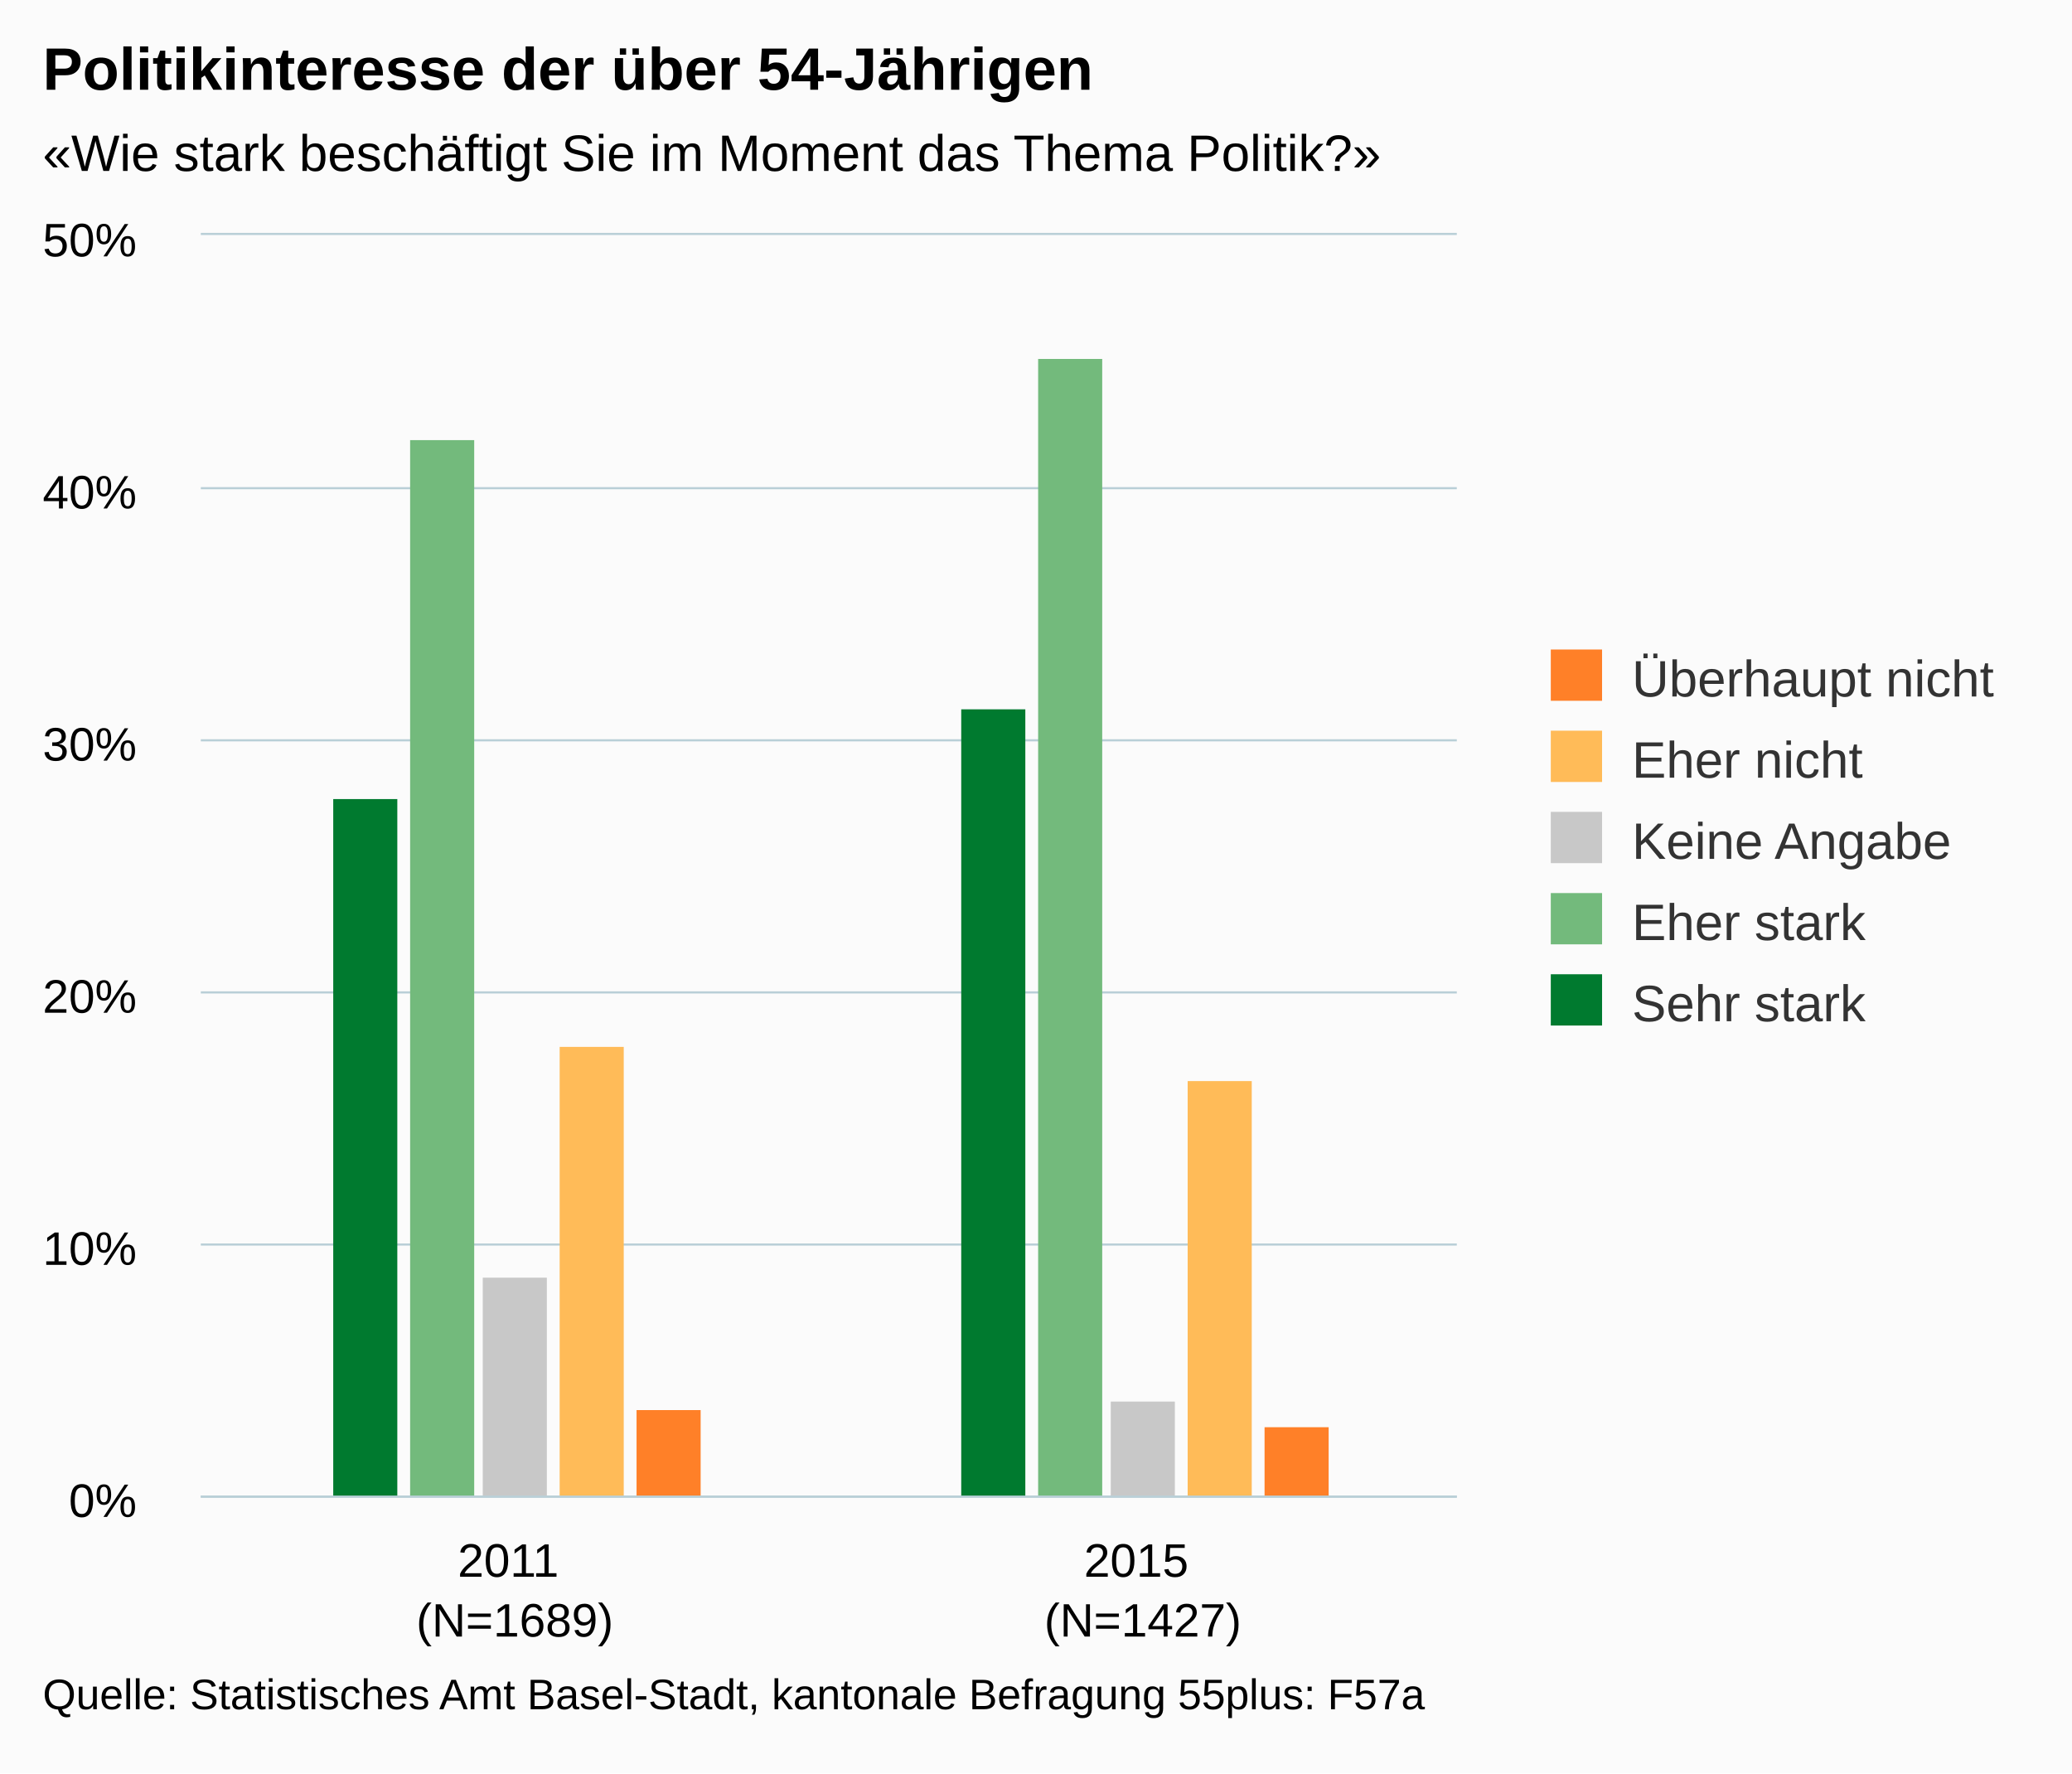
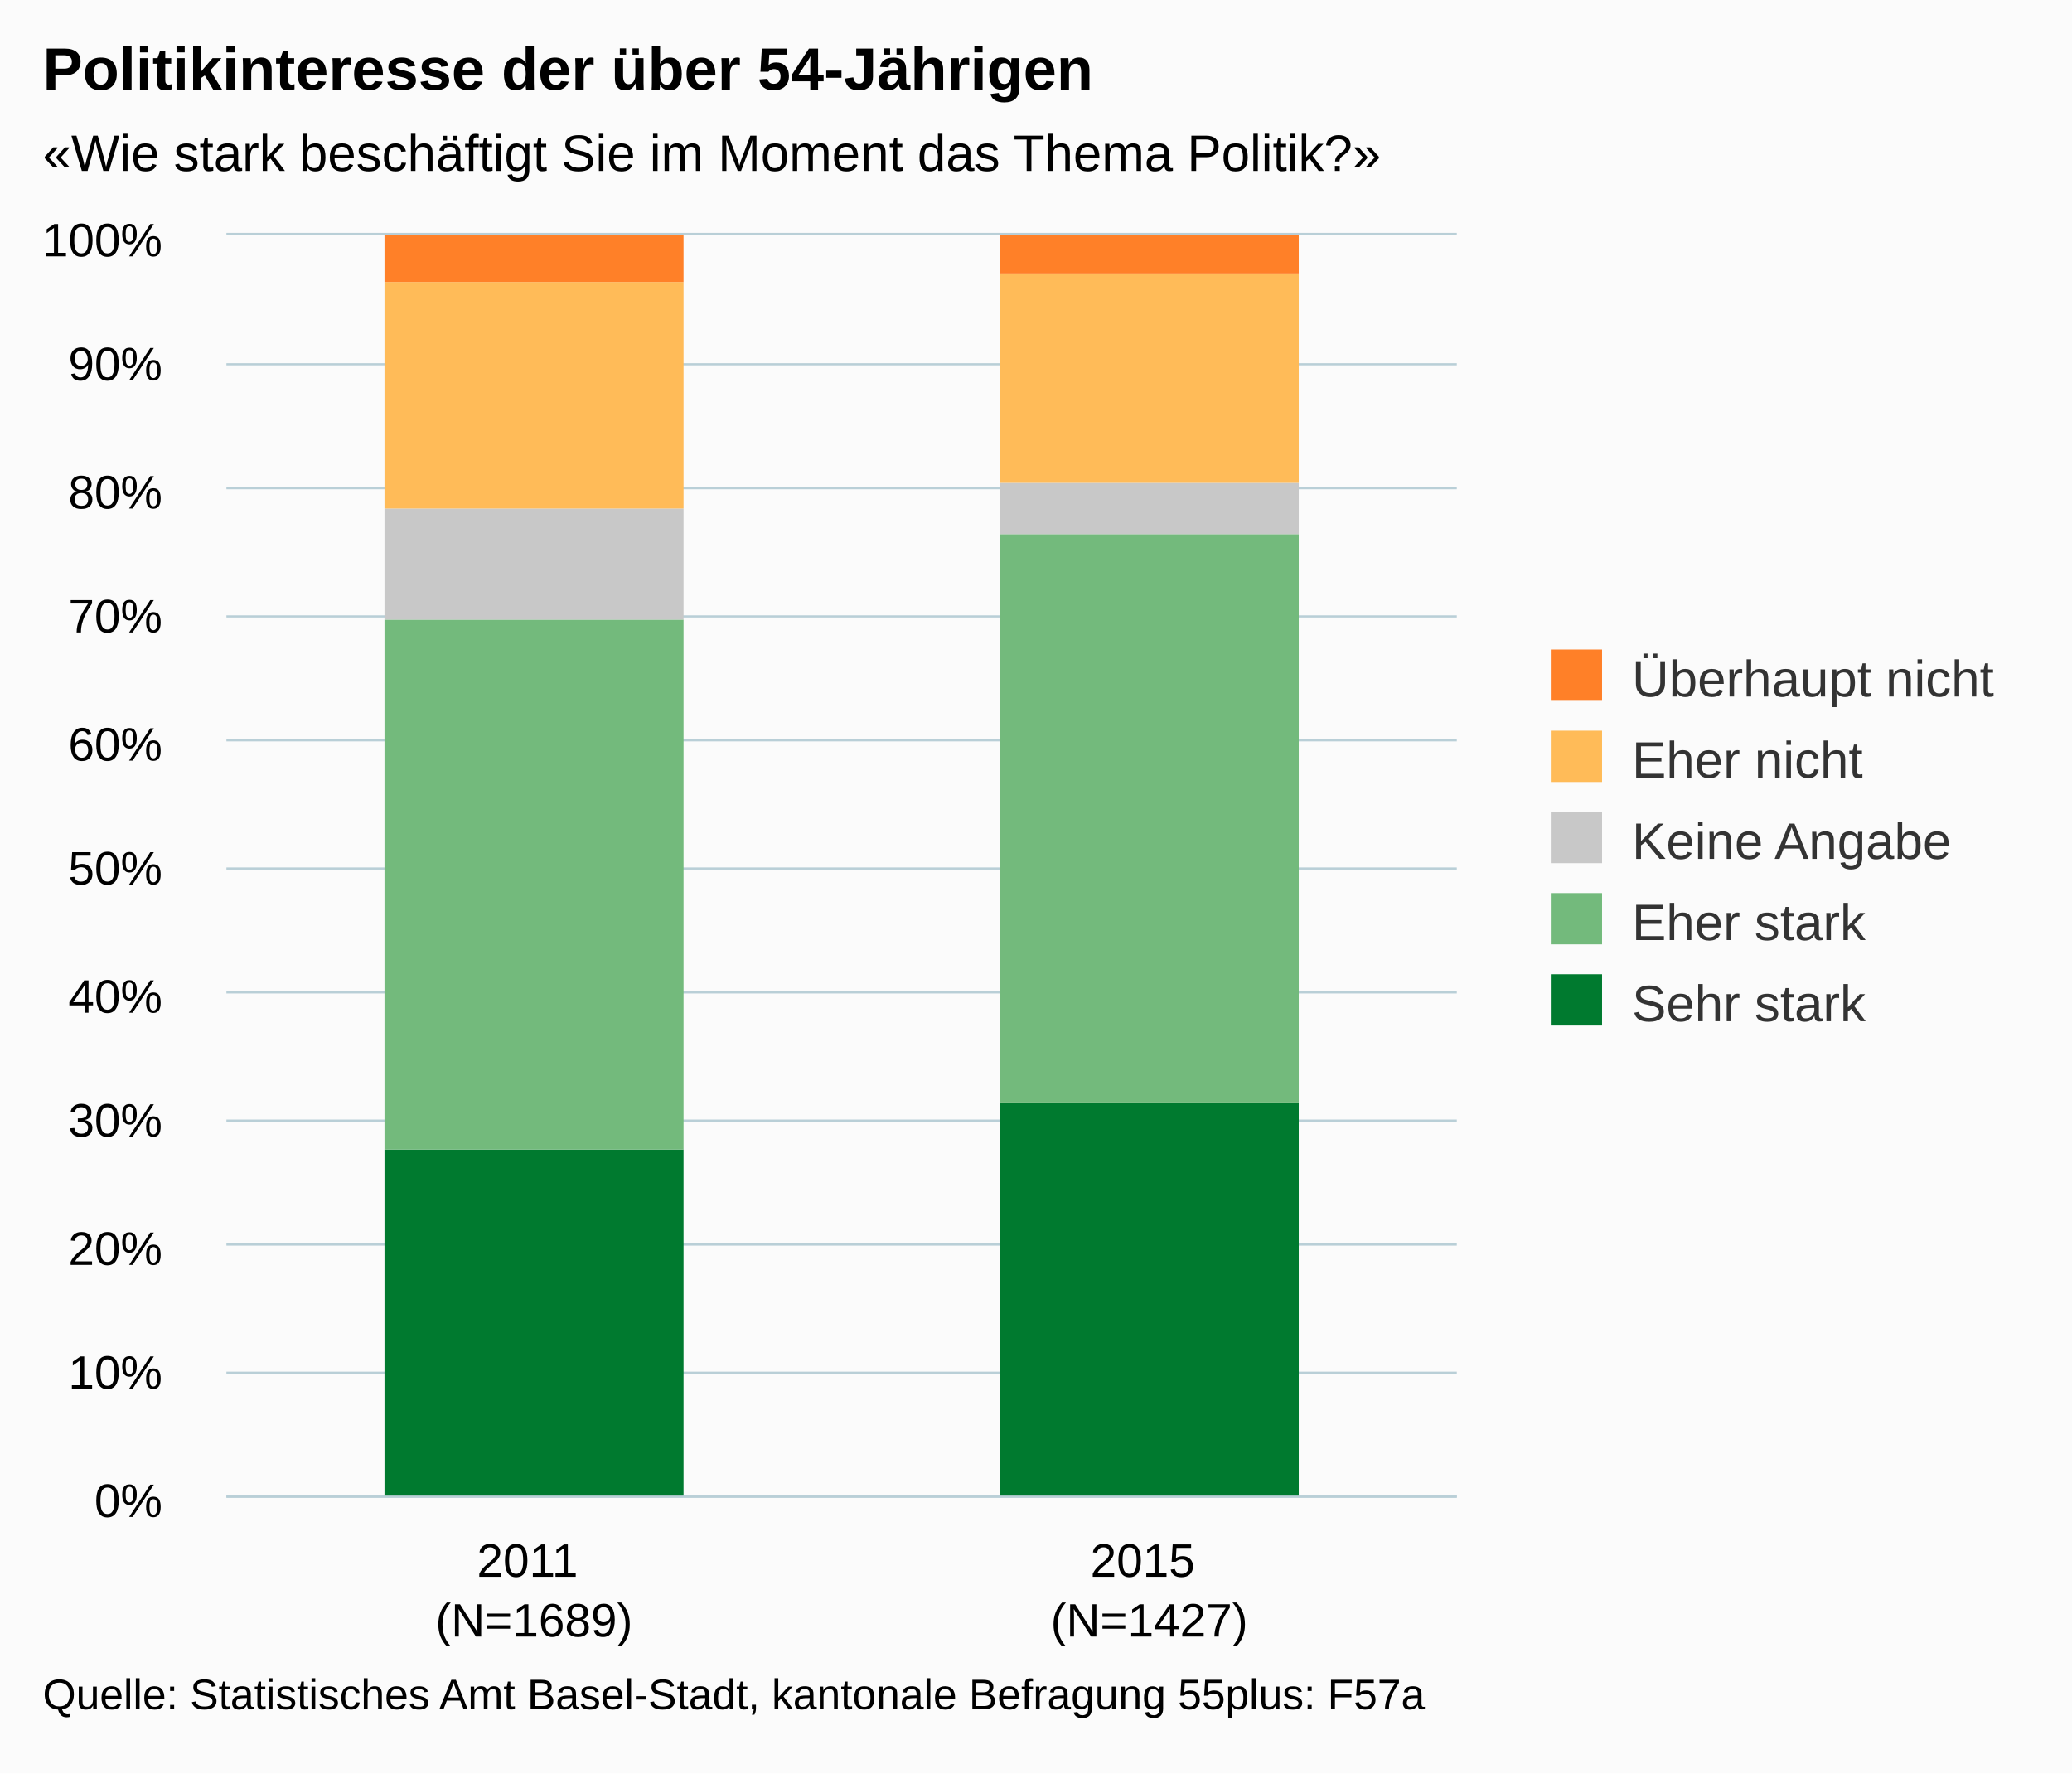
<svg xmlns="http://www.w3.org/2000/svg" version="1.1" class="highcharts-root" style="font-family:arial;font-size:12px;" viewBox="0 0 485 415">
  <defs>
    <clipPath>
-       <rect x="0" y="0" width="294" height="295" fill="none" />
+       <rect x="0" y="0" width="288" height="295" fill="none" />
    </clipPath>
    <clipPath id="a">
-       <rect x="0" y="0" width="294" height="295" fill="none" />
+       <rect x="0" y="0" width="288" height="295" fill="none" />
    </clipPath>
  </defs>
  <rect fill="#fbfbfb" class="highcharts-background" x="0" y="0" width="485" height="415" rx="0" ry="0" />
-   <rect fill="none" class="highcharts-plot-background" x="47" y="55" width="294" height="295" />
+   <rect fill="none" class="highcharts-plot-background" x="53" y="55" width="288" height="295" />
  <g class="highcharts-pane-group" />
  <g class="highcharts-grid highcharts-xaxis-grid ">
-     <path fill="none" class="highcharts-grid-line" d="M 193.5 55 L 193.5 350" opacity="1" />
+     <path fill="none" class="highcharts-grid-line" d="M 196.5 55 L 196.5 350" opacity="1" />
    <path fill="none" class="highcharts-grid-line" d="M 340.5 55 L 340.5 350" opacity="1" />
-     <path fill="none" class="highcharts-grid-line" d="M 46.5 55 L 46.5 350" opacity="1" />
+     <path fill="none" class="highcharts-grid-line" d="M 52.5 55 L 52.5 350" opacity="1" />
  </g>
  <g class="highcharts-grid highcharts-yaxis-grid ">
-     <path fill="none" stroke="#B9CFD7" stroke-width="0.5" class="highcharts-grid-line" d="M 47 350.25 L 341 350.25" opacity="1" />
-     <path fill="none" stroke="#B9CFD7" stroke-width="0.5" class="highcharts-grid-line" d="M 47 291.25 L 341 291.25" opacity="1" />
-     <path fill="none" stroke="#B9CFD7" stroke-width="0.5" class="highcharts-grid-line" d="M 47 232.25 L 341 232.25" opacity="1" />
-     <path fill="none" stroke="#B9CFD7" stroke-width="0.5" class="highcharts-grid-line" d="M 47 173.25 L 341 173.25" opacity="1" />
-     <path fill="none" stroke="#B9CFD7" stroke-width="0.5" class="highcharts-grid-line" d="M 47 114.25 L 341 114.25" opacity="1" />
-     <path fill="none" stroke="#B9CFD7" stroke-width="0.5" class="highcharts-grid-line" d="M 47 54.75 L 341 54.75" opacity="1" />
+     <path fill="none" stroke="#B9CFD7" stroke-width="0.5" class="highcharts-grid-line" d="M 53 350.25 L 341 350.25" opacity="1" />
+     <path fill="none" stroke="#B9CFD7" stroke-width="0.5" class="highcharts-grid-line" d="M 53 321.25 L 341 321.25" opacity="1" />
+     <path fill="none" stroke="#B9CFD7" stroke-width="0.5" class="highcharts-grid-line" d="M 53 291.25 L 341 291.25" opacity="1" />
+     <path fill="none" stroke="#B9CFD7" stroke-width="0.5" class="highcharts-grid-line" d="M 53 262.25 L 341 262.25" opacity="1" />
+     <path fill="none" stroke="#B9CFD7" stroke-width="0.5" class="highcharts-grid-line" d="M 53 232.25 L 341 232.25" opacity="1" />
+     <path fill="none" stroke="#B9CFD7" stroke-width="0.5" class="highcharts-grid-line" d="M 53 203.25 L 341 203.25" opacity="1" />
+     <path fill="none" stroke="#B9CFD7" stroke-width="0.5" class="highcharts-grid-line" d="M 53 173.25 L 341 173.25" opacity="1" />
+     <path fill="none" stroke="#B9CFD7" stroke-width="0.5" class="highcharts-grid-line" d="M 53 144.25 L 341 144.25" opacity="1" />
+     <path fill="none" stroke="#B9CFD7" stroke-width="0.5" class="highcharts-grid-line" d="M 53 114.25 L 341 114.25" opacity="1" />
+     <path fill="none" stroke="#B9CFD7" stroke-width="0.5" class="highcharts-grid-line" d="M 53 85.25 L 341 85.25" opacity="1" />
+     <path fill="none" stroke="#B9CFD7" stroke-width="0.5" class="highcharts-grid-line" d="M 53 54.75 L 341 54.75" opacity="1" />
  </g>
-   <rect fill="none" class="highcharts-plot-border" x="47" y="55" width="294" height="295" />
+   <rect fill="none" class="highcharts-plot-border" x="53" y="55" width="288" height="295" />
  <g class="highcharts-axis highcharts-xaxis ">
-     <path fill="none" class="highcharts-axis-line" stroke="#B9CFD7" stroke-width="0.5" d="M 47 350.25 L 341 350.25" />
+     <path fill="none" class="highcharts-axis-line" stroke="#B9CFD7" stroke-width="0.5" d="M 53 350.25 L 341 350.25" />
  </g>
  <g class="highcharts-axis highcharts-yaxis ">
-     <path fill="none" class="highcharts-axis-line" d="M 47 55 L 47 350" />
+     <path fill="none" class="highcharts-axis-line" d="M 53 55 L 53 350" />
  </g>
  <g class="highcharts-series-group">
-     <g class="highcharts-series highcharts-series-0 highcharts-column-series highcharts-color-undefined " transform="translate(47,55) scale(1 1)" clip-path="url(#a)">
-       <rect x="31" y="132" width="15" height="164" fill="#007A2F" class="highcharts-point" />
-       <rect x="178" y="111" width="15" height="185" fill="#007A2F" class="highcharts-point" />
+     <g class="highcharts-series highcharts-series-0 highcharts-column-series highcharts-color-undefined " transform="translate(53,55) scale(1 1)" clip-path="url(#a)">
+       <rect x="37" y="214" width="70" height="82" fill="#007A2F" class="highcharts-point" />
+       <rect x="181" y="203" width="70" height="93" fill="#007A2F" class="highcharts-point" />
    </g>
-     <g class="highcharts-markers highcharts-series-0 highcharts-column-series highcharts-color-undefined " transform="translate(47,55) scale(1 1)" clip-path="none" />
-     <g class="highcharts-series highcharts-series-1 highcharts-column-series highcharts-color-undefined " transform="translate(47,55) scale(1 1)" clip-path="url(#a)">
-       <rect x="49" y="48" width="15" height="248" fill="#73BA7C" class="highcharts-point" />
-       <rect x="196" y="29" width="15" height="267" fill="#73BA7C" class="highcharts-point" />
+     <g class="highcharts-markers highcharts-series-0 highcharts-column-series highcharts-color-undefined " transform="translate(53,55) scale(1 1)" clip-path="none" />
+     <g class="highcharts-series highcharts-series-1 highcharts-column-series highcharts-color-undefined " transform="translate(53,55) scale(1 1)" clip-path="url(#a)">
+       <rect x="37" y="90" width="70" height="124" fill="#73BA7C" class="highcharts-point" />
+       <rect x="181" y="70" width="70" height="133" fill="#73BA7C" class="highcharts-point" />
    </g>
-     <g class="highcharts-markers highcharts-series-1 highcharts-column-series highcharts-color-undefined " transform="translate(47,55) scale(1 1)" clip-path="none" />
-     <g class="highcharts-series highcharts-series-2 highcharts-column-series highcharts-color-undefined " transform="translate(47,55) scale(1 1)" clip-path="url(#a)">
-       <rect x="66" y="244" width="15" height="52" fill="#C8C8C8" class="highcharts-point" />
-       <rect x="213" y="273" width="15" height="23" fill="#C8C8C8" class="highcharts-point" />
+     <g class="highcharts-markers highcharts-series-1 highcharts-column-series highcharts-color-undefined " transform="translate(53,55) scale(1 1)" clip-path="none" />
+     <g class="highcharts-series highcharts-series-2 highcharts-column-series highcharts-color-undefined " transform="translate(53,55) scale(1 1)" clip-path="url(#a)">
+       <rect x="37" y="64" width="70" height="26" fill="#C8C8C8" class="highcharts-point" />
+       <rect x="181" y="58" width="70" height="12" fill="#C8C8C8" class="highcharts-point" />
    </g>
-     <g class="highcharts-markers highcharts-series-2 highcharts-column-series highcharts-color-undefined " transform="translate(47,55) scale(1 1)" clip-path="none" />
-     <g class="highcharts-series highcharts-series-3 highcharts-column-series highcharts-color-undefined " transform="translate(47,55) scale(1 1)" clip-path="url(#a)">
-       <rect x="84" y="190" width="15" height="106" fill="#FFBB58" class="highcharts-point" />
-       <rect x="231" y="198" width="15" height="98" fill="#FFBB58" class="highcharts-point" />
+     <g class="highcharts-markers highcharts-series-2 highcharts-column-series highcharts-color-undefined " transform="translate(53,55) scale(1 1)" clip-path="none" />
+     <g class="highcharts-series highcharts-series-3 highcharts-column-series highcharts-color-undefined " transform="translate(53,55) scale(1 1)" clip-path="url(#a)">
+       <rect x="37" y="11" width="70" height="53" fill="#FFBB58" class="highcharts-point" />
+       <rect x="181" y="9" width="70" height="49" fill="#FFBB58" class="highcharts-point" />
    </g>
-     <g class="highcharts-markers highcharts-series-3 highcharts-column-series highcharts-color-undefined " transform="translate(47,55) scale(1 1)" clip-path="none" />
-     <g class="highcharts-series highcharts-series-4 highcharts-column-series highcharts-color-undefined " transform="translate(47,55) scale(1 1)" clip-path="url(#a)">
-       <rect x="102" y="275" width="15" height="21" fill="#FF8028" class="highcharts-point" />
-       <rect x="249" y="279" width="15" height="17" fill="#FF8028" class="highcharts-point" />
+     <g class="highcharts-markers highcharts-series-3 highcharts-column-series highcharts-color-undefined " transform="translate(53,55) scale(1 1)" clip-path="none" />
+     <g class="highcharts-series highcharts-series-4 highcharts-column-series highcharts-color-undefined " transform="translate(53,55) scale(1 1)" clip-path="url(#a)">
+       <rect x="37" y="0" width="70" height="11" fill="#FF8028" class="highcharts-point" />
+       <rect x="181" y="0" width="70" height="9" fill="#FF8028" class="highcharts-point" />
    </g>
-     <g class="highcharts-markers highcharts-series-4 highcharts-column-series highcharts-color-undefined " transform="translate(47,55) scale(1 1)" clip-path="none" />
+     <g class="highcharts-markers highcharts-series-4 highcharts-column-series highcharts-color-undefined " transform="translate(53,55) scale(1 1)" clip-path="none" />
  </g>
  <text x="10" text-anchor="start" class="highcharts-title" style="color:#000000;font-size:14px;font-weight:bold;fill:#000000;" y="21">
    <tspan>Politikinteresse der über 54-Jährigen</tspan>
  </text>
  <text x="10" text-anchor="start" class="highcharts-subtitle" style="color:#000000;font-size:12px;fill:#000000;" y="40">
    <tspan>«Wie stark beschäftigt Sie im Moment das Thema Politik?»</tspan>
  </text>
  <g class="highcharts-legend" transform="translate(353,145)">
    <rect fill="none" class="highcharts-legend-box" rx="0" ry="0" x="0" y="0" width="121" height="106" visibility="visible" />
    <g>
      <g>
        <g class="highcharts-legend-item highcharts-column-series highcharts-color-undefined highcharts-series-4" transform="translate(8,3)">
          <text x="21" style="color:#333333;font-size:12px;font-weight:normal;cursor:pointer;fill:#333333;" text-anchor="start" y="15">
            <tspan>Überhaupt nicht</tspan>
          </text>
          <rect x="2" y="4" width="12" height="12" fill="#FF8028" class="highcharts-point" />
        </g>
        <g class="highcharts-legend-item highcharts-column-series highcharts-color-undefined highcharts-series-3" transform="translate(8,22)">
          <text x="21" y="15" style="color:#333333;font-size:12px;font-weight:normal;cursor:pointer;fill:#333333;" text-anchor="start">
            <tspan>Eher nicht</tspan>
          </text>
          <rect x="2" y="4" width="12" height="12" fill="#FFBB58" class="highcharts-point" />
        </g>
        <g class="highcharts-legend-item highcharts-column-series highcharts-color-undefined highcharts-series-2" transform="translate(8,41)">
          <text x="21" y="15" style="color:#333333;font-size:12px;font-weight:normal;cursor:pointer;fill:#333333;" text-anchor="start">
            <tspan>Keine Angabe</tspan>
          </text>
          <rect x="2" y="4" width="12" height="12" fill="#C8C8C8" class="highcharts-point" />
        </g>
        <g class="highcharts-legend-item highcharts-column-series highcharts-color-undefined highcharts-series-1" transform="translate(8,60)">
          <text x="21" y="15" style="color:#333333;font-size:12px;font-weight:normal;cursor:pointer;fill:#333333;" text-anchor="start">
            <tspan>Eher stark</tspan>
          </text>
          <rect x="2" y="4" width="12" height="12" fill="#73BA7C" class="highcharts-point" />
        </g>
        <g class="highcharts-legend-item highcharts-column-series highcharts-color-undefined highcharts-series-0" transform="translate(8,79)">
          <text x="21" y="15" style="color:#333333;font-size:12px;font-weight:normal;cursor:pointer;fill:#333333;" text-anchor="start">
            <tspan>Sehr stark</tspan>
          </text>
          <rect x="2" y="4" width="12" height="12" fill="#007A2F" class="highcharts-point" />
        </g>
      </g>
    </g>
  </g>
  <g class="highcharts-axis-labels highcharts-xaxis-labels ">
-     <text x="120.5" style="color:#000000;cursor:default;font-size:11px;fill:#000000;" text-anchor="middle" transform="translate(0,0)" y="369" opacity="1">
+     <text x="125" style="color:#000000;cursor:default;font-size:11px;fill:#000000;" text-anchor="middle" transform="translate(0,0)" y="369" opacity="1">
      <tspan>2011</tspan>
-       <tspan x="120.5" dy="14">(N=1689)</tspan>
+       <tspan x="125" dy="14">(N=1689)</tspan>
    </text>
-     <text x="267.5" style="color:#000000;cursor:default;font-size:11px;fill:#000000;" text-anchor="middle" transform="translate(0,0)" y="369" opacity="1">
+     <text x="269" style="color:#000000;cursor:default;font-size:11px;fill:#000000;" text-anchor="middle" transform="translate(0,0)" y="369" opacity="1">
      <tspan>2015</tspan>
-       <tspan x="267.5" dy="14">(N=1427)</tspan>
+       <tspan x="269" dy="14">(N=1427)</tspan>
    </text>
  </g>
  <g class="highcharts-axis-labels highcharts-yaxis-labels ">
-     <text x="32" style="color:#000000;cursor:default;font-size:11px;fill:#000000;" text-anchor="end" transform="translate(0,0)" y="355" opacity="1">
+     <text x="38" style="color:#000000;cursor:default;font-size:11px;fill:#000000;" text-anchor="end" transform="translate(0,0)" y="355" opacity="1">
      <tspan>0%</tspan>
    </text>
-     <text x="32" style="color:#000000;cursor:default;font-size:11px;fill:#000000;" text-anchor="end" transform="translate(0,0)" y="296" opacity="1">
+     <text x="38" style="color:#000000;cursor:default;font-size:11px;fill:#000000;" text-anchor="end" transform="translate(0,0)" y="325" opacity="1">
      <tspan>10%</tspan>
    </text>
-     <text x="32" style="color:#000000;cursor:default;font-size:11px;fill:#000000;" text-anchor="end" transform="translate(0,0)" y="237" opacity="1">
+     <text x="38" style="color:#000000;cursor:default;font-size:11px;fill:#000000;" text-anchor="end" transform="translate(0,0)" y="296" opacity="1">
      <tspan>20%</tspan>
    </text>
-     <text x="32" style="color:#000000;cursor:default;font-size:11px;fill:#000000;" text-anchor="end" transform="translate(0,0)" y="178" opacity="1">
+     <text x="38" style="color:#000000;cursor:default;font-size:11px;fill:#000000;" text-anchor="end" transform="translate(0,0)" y="266" opacity="1">
      <tspan>30%</tspan>
    </text>
-     <text x="32" style="color:#000000;cursor:default;font-size:11px;fill:#000000;" text-anchor="end" transform="translate(0,0)" y="119" opacity="1">
+     <text x="38" style="color:#000000;cursor:default;font-size:11px;fill:#000000;" text-anchor="end" transform="translate(0,0)" y="237" opacity="1">
      <tspan>40%</tspan>
    </text>
-     <text x="32" style="color:#000000;cursor:default;font-size:11px;fill:#000000;" text-anchor="end" transform="translate(0,0)" y="60" opacity="1">
+     <text x="38" style="color:#000000;cursor:default;font-size:11px;fill:#000000;" text-anchor="end" transform="translate(0,0)" y="207" opacity="1">
      <tspan>50%</tspan>
+     </text>
+     <text x="38" style="color:#000000;cursor:default;font-size:11px;fill:#000000;" text-anchor="end" transform="translate(0,0)" y="178" opacity="1">
+       <tspan>60%</tspan>
+     </text>
+     <text x="38" style="color:#000000;cursor:default;font-size:11px;fill:#000000;" text-anchor="end" transform="translate(0,0)" y="148" opacity="1">
+       <tspan>70%</tspan>
+     </text>
+     <text x="38" style="color:#000000;cursor:default;font-size:11px;fill:#000000;" text-anchor="end" transform="translate(0,0)" y="119" opacity="1">
+       <tspan>80%</tspan>
+     </text>
+     <text x="38" style="color:#000000;cursor:default;font-size:11px;fill:#000000;" text-anchor="end" transform="translate(0,0)" y="89" opacity="1">
+       <tspan>90%</tspan>
+     </text>
+     <text x="38" style="color:#000000;cursor:default;font-size:11px;fill:#000000;" text-anchor="end" transform="translate(0,0)" y="60" opacity="1">
+       <tspan>100%</tspan>
    </text>
  </g>
  <text x="10" class="highcharts-credits" text-anchor="start" style="cursor:default;color:#000000;font-size:10px;fill:#000000;" y="400">
    <tspan>Quelle: Statistisches Amt Basel-Stadt, kantonale Befragung 55plus: F57a</tspan>
  </text>
</svg>
